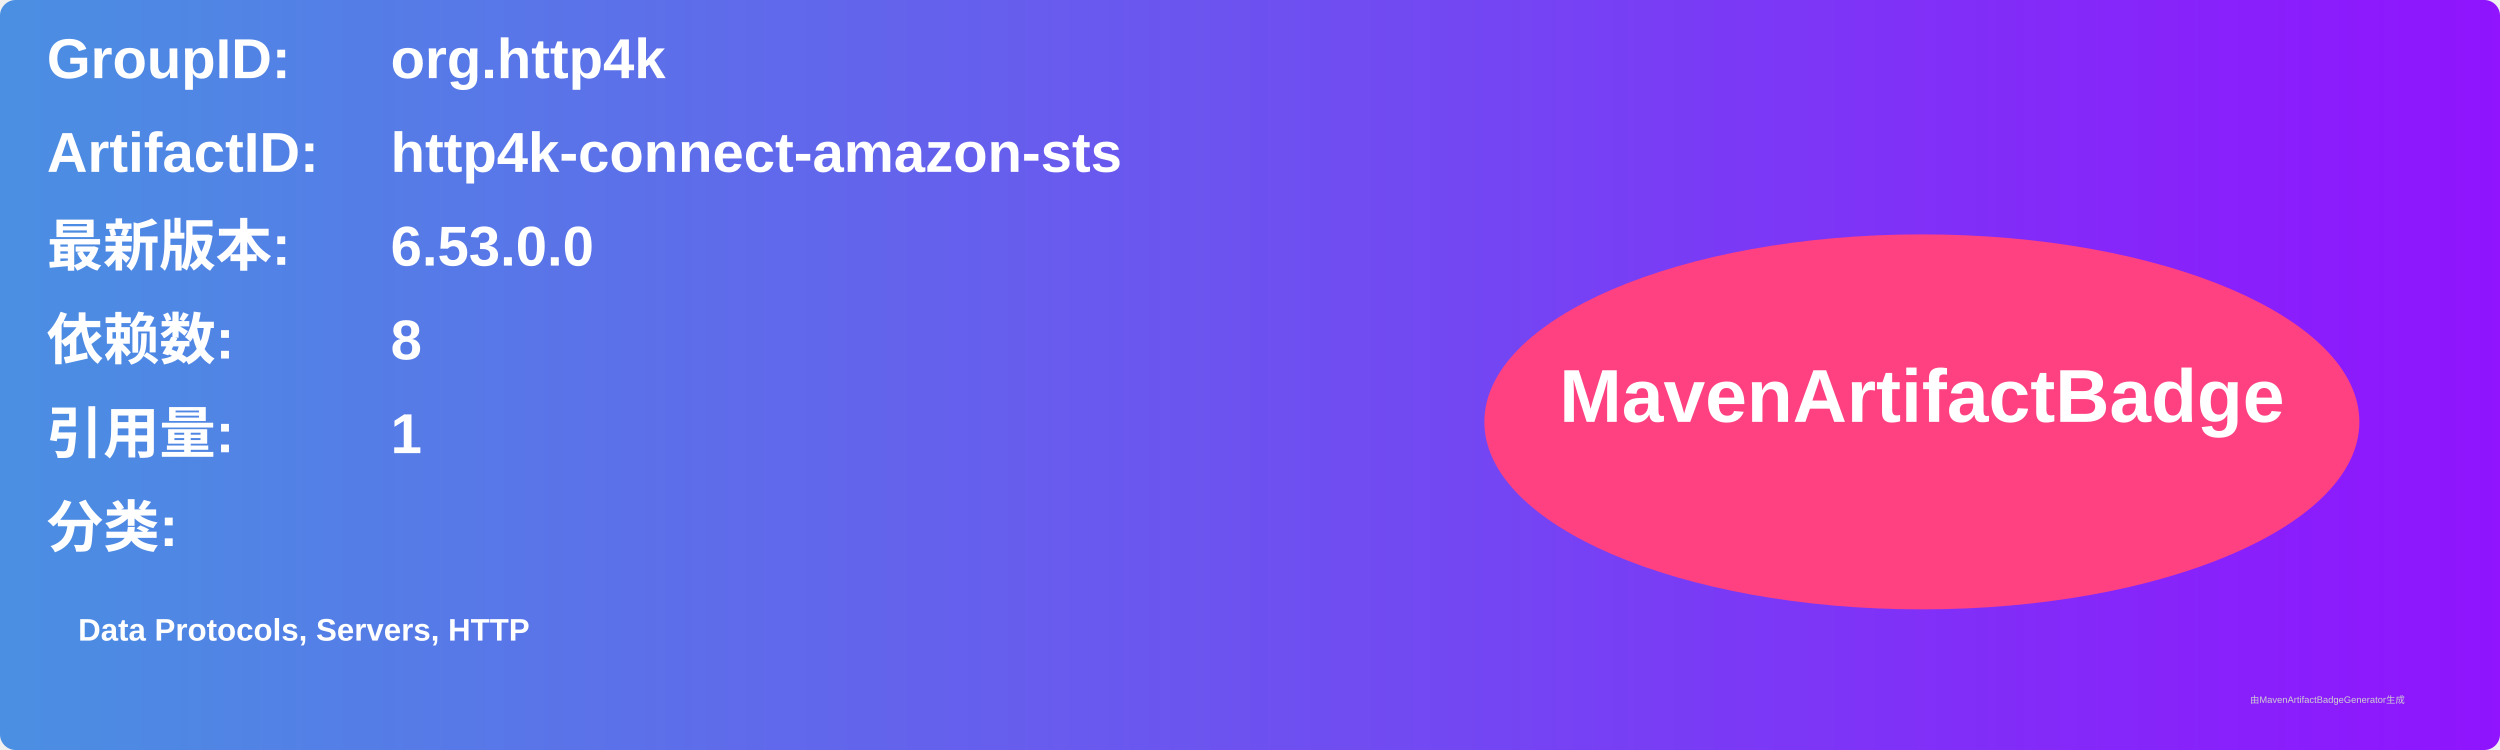
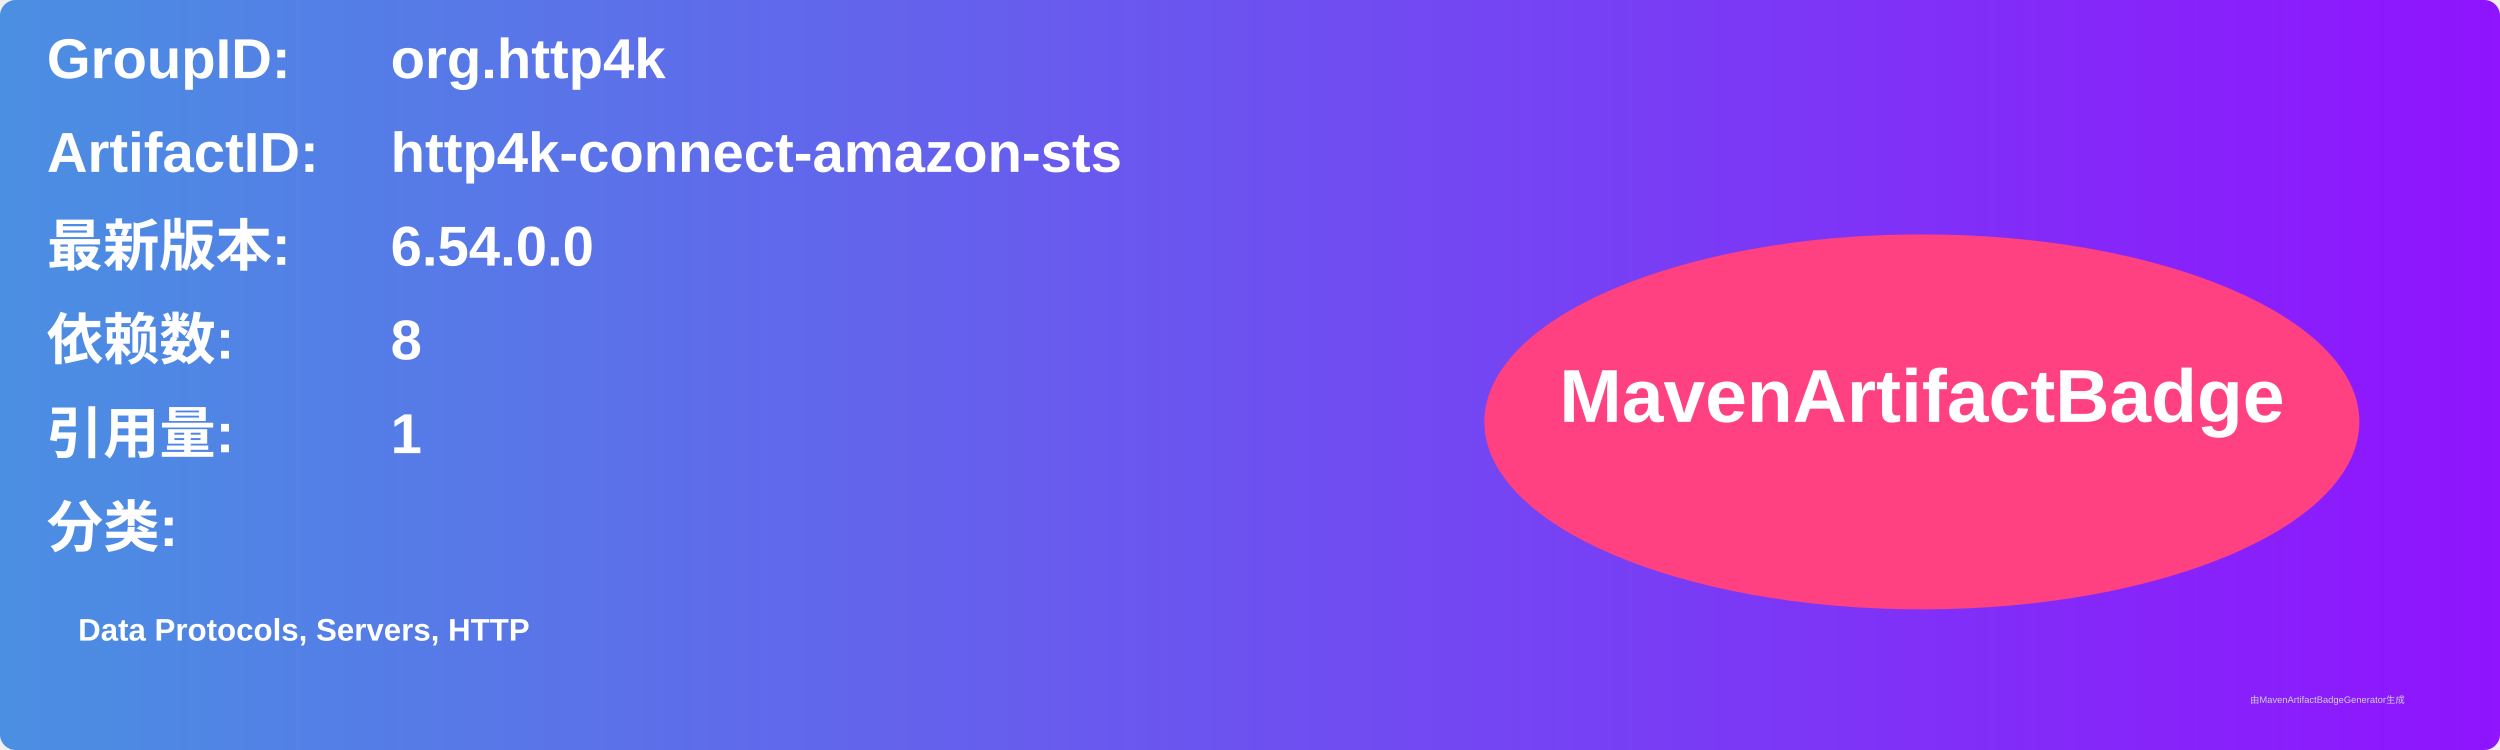
<svg xmlns="http://www.w3.org/2000/svg" width="800" height="240" viewBox="0 0 800 240">
  <linearGradient id="grad" x1="0%" y1="0%" x2="100%" y2="0%">
    <stop offset="0%" stop-color="#4a90e2" />
    <stop offset="100%" stop-color="#9013fe" />
  </linearGradient>
  <rect width="100%" height="100%" rx="5" ry="5" fill="url(#grad)" />
  <g transform="translate(15, 15)">
    <text x="0" y="10" font-family="Arial" font-size="18" fill="white" font-weight="bold" width="260">GroupID:</text>
    <text x="110" y="10" font-family="Arial" font-size="18" fill="white" font-weight="bold" width="460">org.http4k</text>
    <text x="0" y="40" font-family="Arial" font-size="18" fill="white" font-weight="bold" width="260">ArtifactID:</text>
    <text x="110" y="40" font-family="Arial" font-size="18" fill="white" font-weight="bold" width="460">http4k-connect-amazon-sts</text>
    <text x="0" y="70" font-family="Arial" font-size="18" fill="white" font-weight="bold">最新版本:</text>
    <text x="110" y="70" font-family="Arial" font-size="18" fill="white" font-weight="bold">
-       <tspan font-weight="bold">6.53.0.0</tspan>
+       <tspan font-weight="bold">6.54.0.0</tspan>
    </text>
    <text x="0" y="100" font-family="Arial" font-size="18" fill="white" font-weight="bold">依赖数: </text>
    <text x="110" y="100" font-family="Arial" font-size="18" fill="white">
      <tspan font-weight="bold">8</tspan>
    </text>
    <text x="0" y="130" font-family="Arial" font-size="18" fill="white" font-weight="bold">引用量: </text>
    <text x="110" y="130" font-family="Arial" font-size="18" fill="white">
      <tspan font-weight="bold">1</tspan>
    </text>
    <text x="0" y="160" font-family="Arial" font-size="18" fill="white" font-weight="bold">分类:</text>
    <text x="10" y="190" font-family="Arial" font-size="10" fill="white">
      <tspan font-weight="bold">Data Protocols, Servers, HTTP</tspan>
    </text>
    <ellipse cx="600" cy="120" rx="140" ry="60" fill="#ff4081" />
    <text x="600" y="120" text-anchor="middle" font-family="Arial" font-size="24" fill="white" font-weight="bold">MavenArtifactBadge</text>
  </g>
  <text x="720" y="225" font-family="Arial" font-size="3" fill="#d0d0d0">由MavenArtifactBadgeGenerator生成</text>
</svg>
